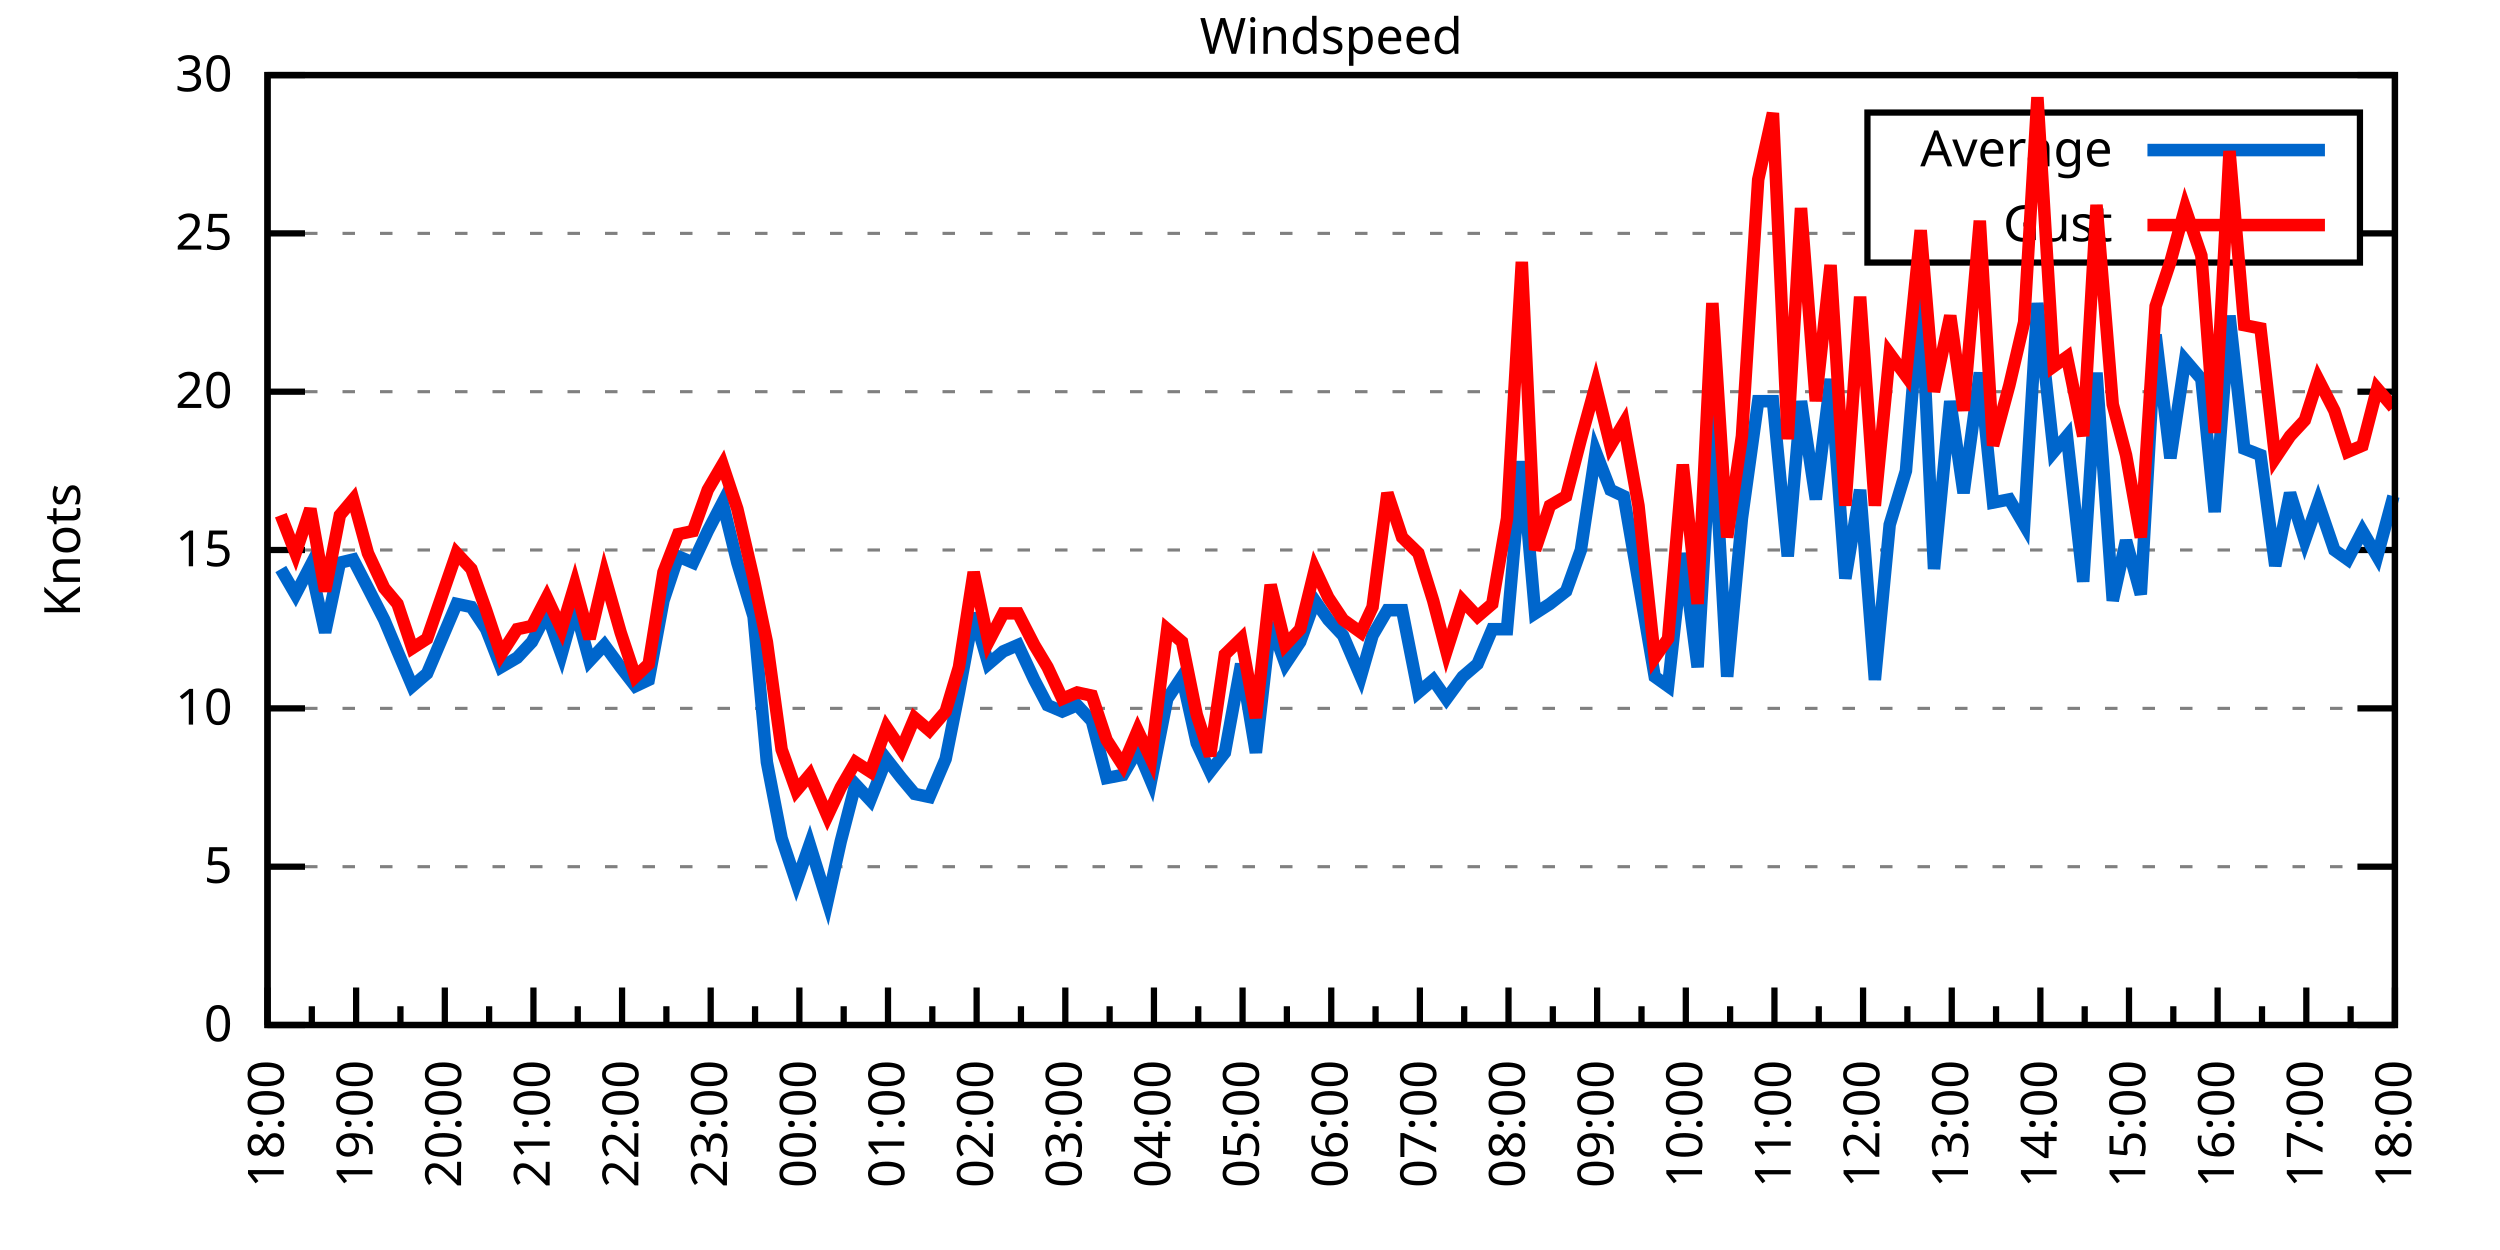
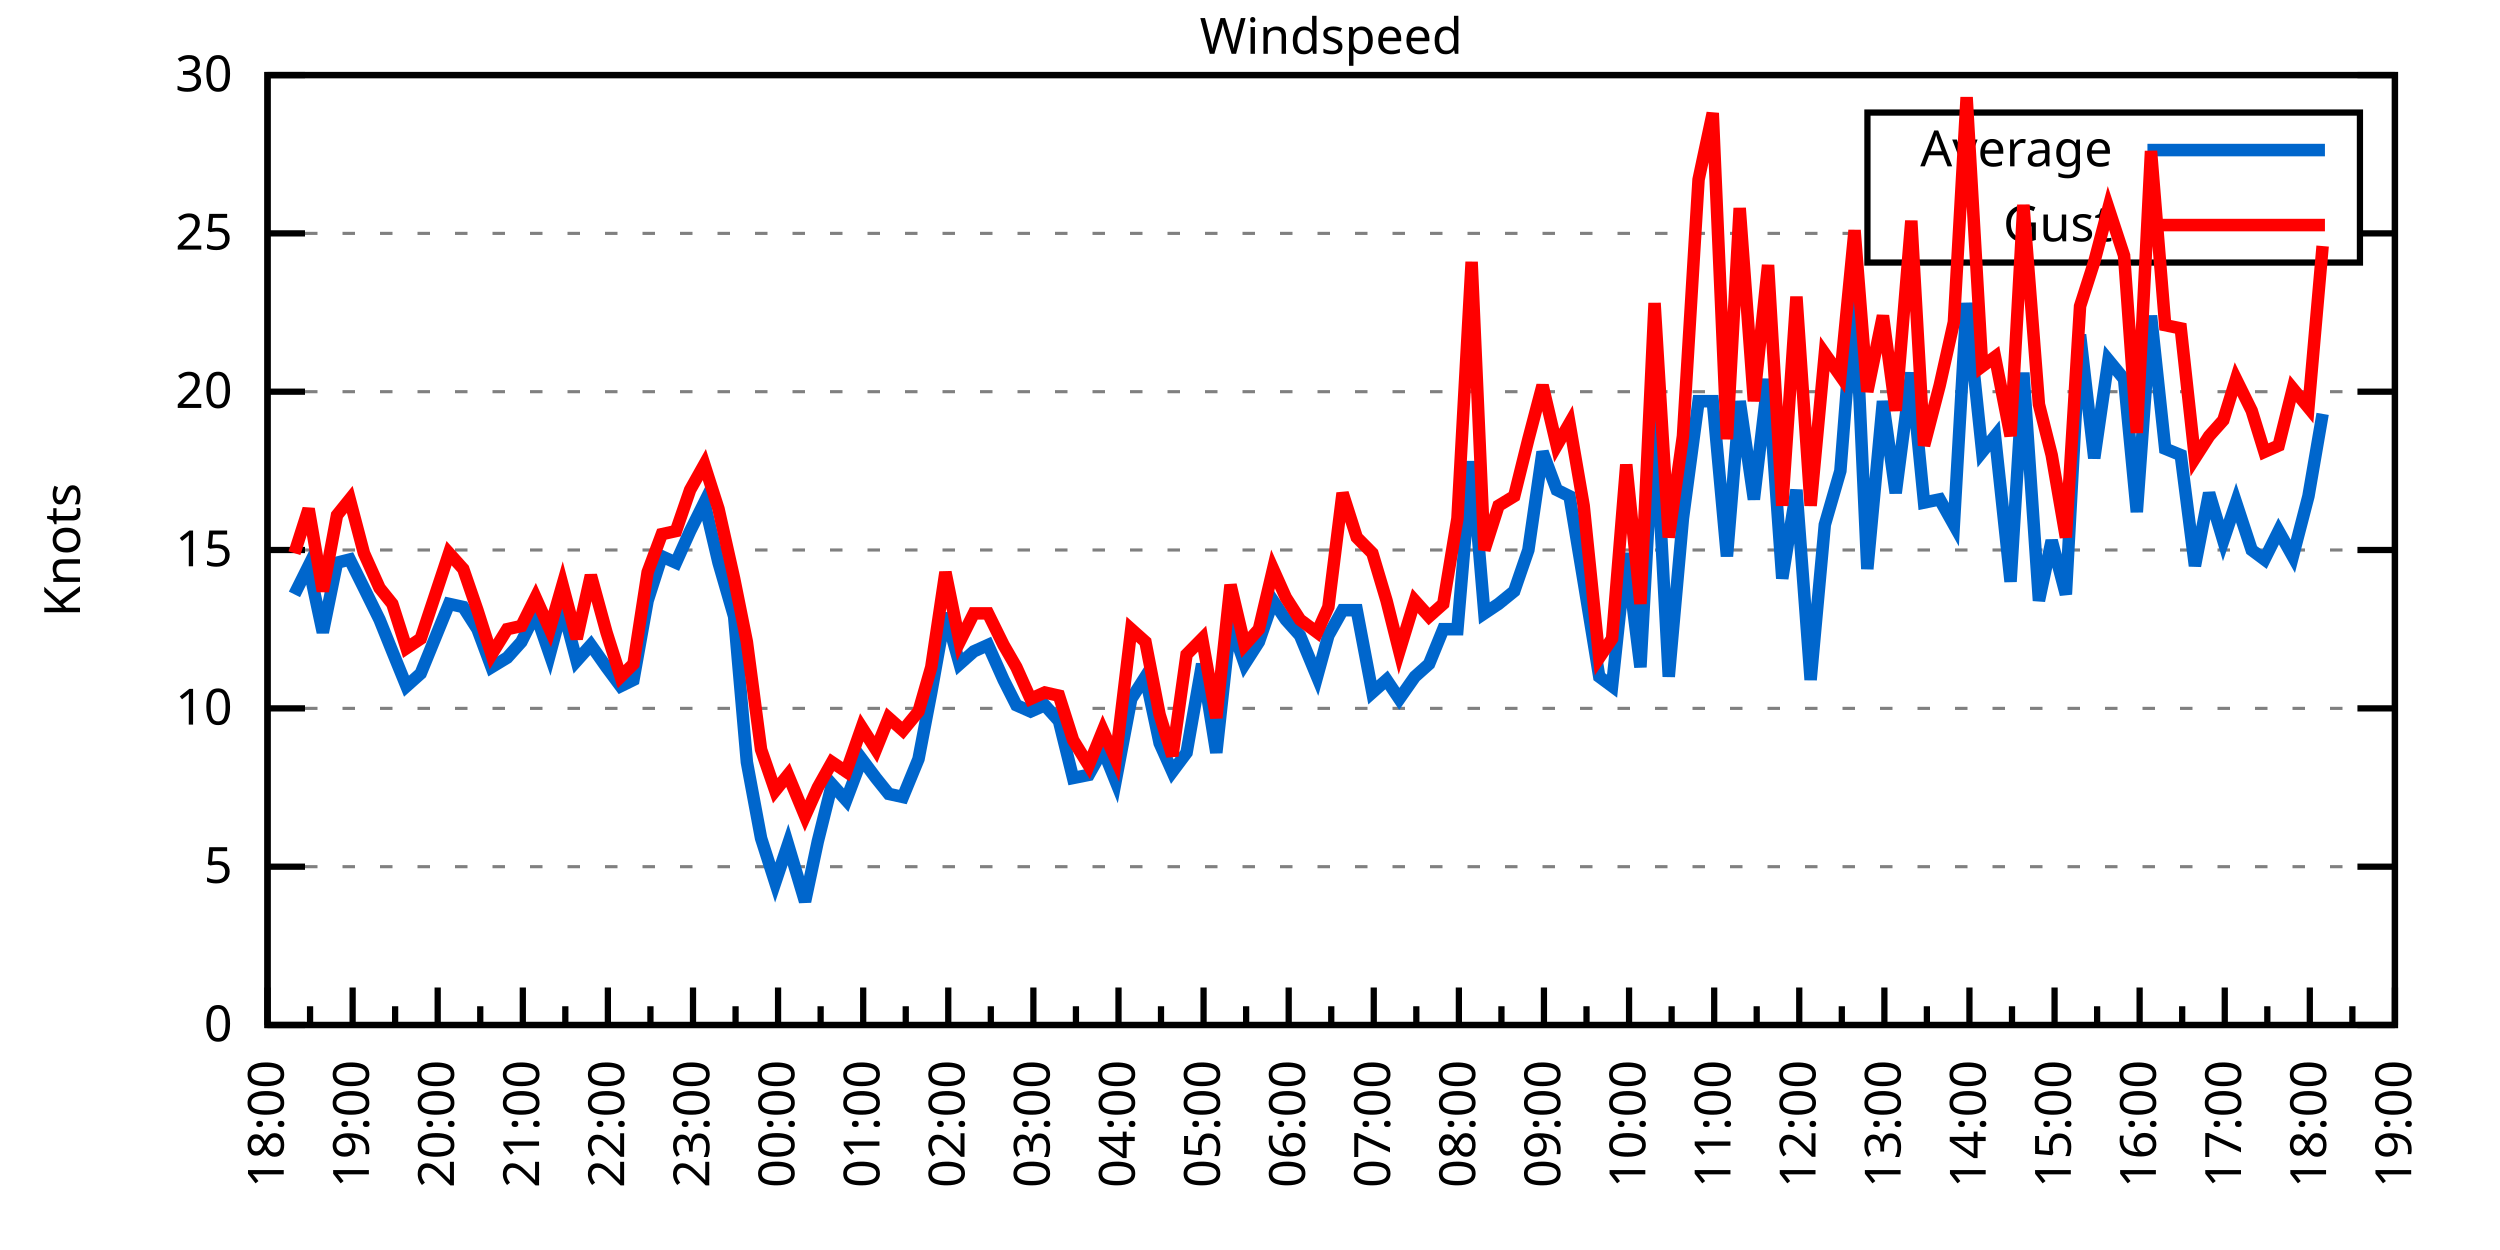
<svg xmlns="http://www.w3.org/2000/svg" xmlns:xlink="http://www.w3.org/1999/xlink" width="400" height="200" viewBox="0 0 400 200">
  <g id="gnuplot_canvas">
    <rect x="0" y="0" width="400" height="200" fill="none" />
    <defs>
      <circle id="gpDot" r="0.5" stroke-width="0.5" stroke="currentColor" />
      <path id="gpPt0" stroke-width="0.333" stroke="currentColor" d="M-1,0 h2 M0,-1 v2" />
      <path id="gpPt1" stroke-width="0.333" stroke="currentColor" d="M-1,-1 L1,1 M1,-1 L-1,1" />
      <path id="gpPt2" stroke-width="0.333" stroke="currentColor" d="M-1,0 L1,0 M0,-1 L0,1 M-1,-1 L1,1 M-1,1 L1,-1" />
      <rect id="gpPt3" stroke-width="0.333" stroke="currentColor" x="-1" y="-1" width="2" height="2" />
      <rect id="gpPt4" stroke-width="0.333" stroke="currentColor" fill="currentColor" x="-1" y="-1" width="2" height="2" />
      <circle id="gpPt5" stroke-width="0.333" stroke="currentColor" cx="0" cy="0" r="1" />
      <use xlink:href="#gpPt5" id="gpPt6" fill="currentColor" stroke="none" />
      <path id="gpPt7" stroke-width="0.333" stroke="currentColor" d="M0,-1.33 L-1.33,0.67 L1.33,0.67 z" />
      <use xlink:href="#gpPt7" id="gpPt8" fill="currentColor" stroke="none" />
      <use xlink:href="#gpPt7" id="gpPt9" stroke="currentColor" transform="rotate(180)" />
      <use xlink:href="#gpPt9" id="gpPt10" fill="currentColor" stroke="none" />
      <use xlink:href="#gpPt3" id="gpPt11" stroke="currentColor" transform="rotate(45)" />
      <use xlink:href="#gpPt11" id="gpPt12" fill="currentColor" stroke="none" />
      <path id="gpPt13" stroke-width="0.333" stroke="currentColor" d="M0,1.330 L1.265,0.411 L0.782,-1.067 L-0.782,-1.076 L-1.265,0.411 z" />
      <use xlink:href="#gpPt13" id="gpPt14" fill="currentColor" stroke="none" />
      <filter id="textbox" filterUnits="objectBoundingBox" x="0" y="0" height="1" width="1">
        <feFlood flood-color="white" flood-opacity="1" result="bgnd" />
        <feComposite in="SourceGraphic" in2="bgnd" operator="atop" />
      </filter>
      <filter id="greybox" filterUnits="objectBoundingBox" x="0" y="0" height="1" width="1">
        <feFlood flood-color="lightgrey" flood-opacity="1" result="grey" />
        <feComposite in="SourceGraphic" in2="grey" operator="atop" />
      </filter>
    </defs>
    <g fill="none" color="white" stroke="currentColor" stroke-width="1.00" stroke-linecap="butt" stroke-linejoin="miter">
</g>
    <g fill="none" color="black" stroke="currentColor" stroke-width="1.00" stroke-linecap="butt" stroke-linejoin="miter">
      <g stroke="none" shape-rendering="crispEdges">
        <polygon fill="rgb(255, 255, 255)" points="42.80,164.00 383.18,164.00 383.18,12.02 42.80,12.02 " />
      </g>
    </g>
    <g fill="none" color="black" stroke="currentColor" stroke-width="1.00" stroke-linecap="butt" stroke-linejoin="miter">
</g>
    <g fill="none" color="black" stroke="black" stroke-width="0.50" stroke-linecap="butt" stroke-linejoin="miter">
</g>
    <g fill="none" color="gray" stroke="currentColor" stroke-width="0.50" stroke-linecap="butt" stroke-linejoin="miter">
      <path stroke="gray" stroke-dasharray="2,4" class="gridline" d="M42.80,164.00 L383.19,164.00  " />
    </g>
    <g fill="none" color="gray" stroke="gray" stroke-width="1.00" stroke-linecap="butt" stroke-linejoin="miter">
</g>
    <g fill="none" color="black" stroke="currentColor" stroke-width="1.00" stroke-linecap="butt" stroke-linejoin="miter">
      <path stroke="black" d="M42.80,164.00 L48.80,164.00 M383.19,164.00 L377.19,164.00  " />
      <g transform="translate(37.20,166.60)" stroke="none" fill="black" font-family="Sans" font-size="8.00" text-anchor="end">
        <text>
          <tspan font-family="Sans"> 0</tspan>
        </text>
      </g>
    </g>
    <g fill="none" color="black" stroke="currentColor" stroke-width="1.00" stroke-linecap="butt" stroke-linejoin="miter">
</g>
    <g fill="none" color="black" stroke="black" stroke-width="0.50" stroke-linecap="butt" stroke-linejoin="miter">
</g>
    <g fill="none" color="gray" stroke="currentColor" stroke-width="0.50" stroke-linecap="butt" stroke-linejoin="miter">
      <path stroke="gray" stroke-dasharray="2,4" class="gridline" d="M42.80,138.67 L383.19,138.67  " />
    </g>
    <g fill="none" color="gray" stroke="gray" stroke-width="1.00" stroke-linecap="butt" stroke-linejoin="miter">
</g>
    <g fill="none" color="black" stroke="currentColor" stroke-width="1.00" stroke-linecap="butt" stroke-linejoin="miter">
      <path stroke="black" d="M42.80,138.67 L48.80,138.67 M383.19,138.67 L377.19,138.67  " />
      <g transform="translate(37.20,141.27)" stroke="none" fill="black" font-family="Sans" font-size="8.00" text-anchor="end">
        <text>
          <tspan font-family="Sans"> 5</tspan>
        </text>
      </g>
    </g>
    <g fill="none" color="black" stroke="currentColor" stroke-width="1.00" stroke-linecap="butt" stroke-linejoin="miter">
</g>
    <g fill="none" color="black" stroke="black" stroke-width="0.50" stroke-linecap="butt" stroke-linejoin="miter">
</g>
    <g fill="none" color="gray" stroke="currentColor" stroke-width="0.50" stroke-linecap="butt" stroke-linejoin="miter">
      <path stroke="gray" stroke-dasharray="2,4" class="gridline" d="M42.80,113.34 L383.19,113.34  " />
    </g>
    <g fill="none" color="gray" stroke="gray" stroke-width="1.00" stroke-linecap="butt" stroke-linejoin="miter">
</g>
    <g fill="none" color="black" stroke="currentColor" stroke-width="1.00" stroke-linecap="butt" stroke-linejoin="miter">
      <path stroke="black" d="M42.80,113.34 L48.80,113.34 M383.19,113.34 L377.19,113.34  " />
      <g transform="translate(37.20,115.94)" stroke="none" fill="black" font-family="Sans" font-size="8.00" text-anchor="end">
        <text>
          <tspan font-family="Sans"> 10</tspan>
        </text>
      </g>
    </g>
    <g fill="none" color="black" stroke="currentColor" stroke-width="1.00" stroke-linecap="butt" stroke-linejoin="miter">
</g>
    <g fill="none" color="black" stroke="black" stroke-width="0.50" stroke-linecap="butt" stroke-linejoin="miter">
</g>
    <g fill="none" color="gray" stroke="currentColor" stroke-width="0.50" stroke-linecap="butt" stroke-linejoin="miter">
      <path stroke="gray" stroke-dasharray="2,4" class="gridline" d="M42.80,88.00 L383.19,88.00  " />
    </g>
    <g fill="none" color="gray" stroke="gray" stroke-width="1.00" stroke-linecap="butt" stroke-linejoin="miter">
</g>
    <g fill="none" color="black" stroke="currentColor" stroke-width="1.00" stroke-linecap="butt" stroke-linejoin="miter">
      <path stroke="black" d="M42.80,88.00 L48.80,88.00 M383.19,88.00 L377.19,88.00  " />
      <g transform="translate(37.20,90.60)" stroke="none" fill="black" font-family="Sans" font-size="8.00" text-anchor="end">
        <text>
          <tspan font-family="Sans"> 15</tspan>
        </text>
      </g>
    </g>
    <g fill="none" color="black" stroke="currentColor" stroke-width="1.00" stroke-linecap="butt" stroke-linejoin="miter">
</g>
    <g fill="none" color="black" stroke="black" stroke-width="0.50" stroke-linecap="butt" stroke-linejoin="miter">
</g>
    <g fill="none" color="gray" stroke="currentColor" stroke-width="0.50" stroke-linecap="butt" stroke-linejoin="miter">
      <path stroke="gray" stroke-dasharray="2,4" class="gridline" d="M42.80,62.67 L383.19,62.67  " />
    </g>
    <g fill="none" color="gray" stroke="gray" stroke-width="1.00" stroke-linecap="butt" stroke-linejoin="miter">
</g>
    <g fill="none" color="black" stroke="currentColor" stroke-width="1.00" stroke-linecap="butt" stroke-linejoin="miter">
      <path stroke="black" d="M42.80,62.67 L48.80,62.67 M383.19,62.67 L377.19,62.67  " />
      <g transform="translate(37.20,65.27)" stroke="none" fill="black" font-family="Sans" font-size="8.00" text-anchor="end">
        <text>
          <tspan font-family="Sans"> 20</tspan>
        </text>
      </g>
    </g>
    <g fill="none" color="black" stroke="currentColor" stroke-width="1.00" stroke-linecap="butt" stroke-linejoin="miter">
</g>
    <g fill="none" color="black" stroke="black" stroke-width="0.50" stroke-linecap="butt" stroke-linejoin="miter">
</g>
    <g fill="none" color="gray" stroke="currentColor" stroke-width="0.50" stroke-linecap="butt" stroke-linejoin="miter">
      <path stroke="gray" stroke-dasharray="2,4" class="gridline" d="M42.80,37.34 L298.79,37.34 M377.59,37.34 L383.19,37.34  " />
    </g>
    <g fill="none" color="gray" stroke="gray" stroke-width="1.00" stroke-linecap="butt" stroke-linejoin="miter">
</g>
    <g fill="none" color="black" stroke="currentColor" stroke-width="1.00" stroke-linecap="butt" stroke-linejoin="miter">
      <path stroke="black" d="M42.80,37.34 L48.80,37.34 M383.19,37.34 L377.19,37.34  " />
      <g transform="translate(37.20,39.94)" stroke="none" fill="black" font-family="Sans" font-size="8.00" text-anchor="end">
        <text>
          <tspan font-family="Sans"> 25</tspan>
        </text>
      </g>
    </g>
    <g fill="none" color="black" stroke="currentColor" stroke-width="1.00" stroke-linecap="butt" stroke-linejoin="miter">
</g>
    <g fill="none" color="black" stroke="black" stroke-width="0.50" stroke-linecap="butt" stroke-linejoin="miter">
</g>
    <g fill="none" color="gray" stroke="currentColor" stroke-width="0.50" stroke-linecap="butt" stroke-linejoin="miter">
      <path stroke="gray" stroke-dasharray="2,4" class="gridline" d="M42.80,12.01 L383.19,12.01  " />
    </g>
    <g fill="none" color="gray" stroke="gray" stroke-width="1.00" stroke-linecap="butt" stroke-linejoin="miter">
</g>
    <g fill="none" color="black" stroke="currentColor" stroke-width="1.00" stroke-linecap="butt" stroke-linejoin="miter">
      <path stroke="black" d="M42.80,12.01 L48.80,12.01 M383.19,12.01 L377.19,12.01  " />
      <g transform="translate(37.20,14.61)" stroke="none" fill="black" font-family="Sans" font-size="8.00" text-anchor="end">
        <text>
          <tspan font-family="Sans"> 30</tspan>
        </text>
      </g>
    </g>
    <g fill="none" color="black" stroke="currentColor" stroke-width="1.00" stroke-linecap="butt" stroke-linejoin="miter">
      <path stroke="black" d="M42.80,164.00 L42.80,158.00  " />
      <g transform="translate(45.40,169.60) rotate(270)" stroke="none" fill="black" font-family="Sans" font-size="8.00" text-anchor="end">
        <text>
          <tspan font-family="Sans">18:00</tspan>
        </text>
      </g>
    </g>
    <g fill="none" color="black" stroke="currentColor" stroke-width="1.00" stroke-linecap="butt" stroke-linejoin="miter">
-       <path stroke="black" d="M49.89,164.00 L49.89,161.00 M56.98,164.00 L56.98,158.00  " />
-       <g transform="translate(59.58,169.60) rotate(270)" stroke="none" fill="black" font-family="Sans" font-size="8.00" text-anchor="end">
+       <path stroke="black" d="M49.61,164.00 L49.61,161.00 M56.42,164.00 L56.42,158.00  " />
+       <g transform="translate(59.02,169.60) rotate(270)" stroke="none" fill="black" font-family="Sans" font-size="8.00" text-anchor="end">
        <text>
          <tspan font-family="Sans">19:00</tspan>
        </text>
      </g>
    </g>
    <g fill="none" color="black" stroke="currentColor" stroke-width="1.00" stroke-linecap="butt" stroke-linejoin="miter">
-       <path stroke="black" d="M64.07,164.00 L64.07,161.00 M71.17,164.00 L71.17,158.00  " />
-       <g transform="translate(73.77,169.60) rotate(270)" stroke="none" fill="black" font-family="Sans" font-size="8.00" text-anchor="end">
+       <path stroke="black" d="M63.22,164.00 L63.22,161.00 M70.03,164.00 L70.03,158.00  " />
+       <g transform="translate(72.63,169.60) rotate(270)" stroke="none" fill="black" font-family="Sans" font-size="8.00" text-anchor="end">
        <text>
          <tspan font-family="Sans">20:00</tspan>
        </text>
      </g>
    </g>
    <g fill="none" color="black" stroke="currentColor" stroke-width="1.00" stroke-linecap="butt" stroke-linejoin="miter">
-       <path stroke="black" d="M78.26,164.00 L78.26,161.00 M85.35,164.00 L85.35,158.00  " />
-       <g transform="translate(87.95,169.60) rotate(270)" stroke="none" fill="black" font-family="Sans" font-size="8.00" text-anchor="end">
+       <path stroke="black" d="M76.84,164.00 L76.84,161.00 M83.65,164.00 L83.65,158.00  " />
+       <g transform="translate(86.25,169.60) rotate(270)" stroke="none" fill="black" font-family="Sans" font-size="8.00" text-anchor="end">
        <text>
          <tspan font-family="Sans">21:00</tspan>
        </text>
      </g>
    </g>
    <g fill="none" color="black" stroke="currentColor" stroke-width="1.00" stroke-linecap="butt" stroke-linejoin="miter">
-       <path stroke="black" d="M92.44,164.00 L92.44,161.00 M99.53,164.00 L99.53,158.00  " />
-       <g transform="translate(102.13,169.60) rotate(270)" stroke="none" fill="black" font-family="Sans" font-size="8.00" text-anchor="end">
+       <path stroke="black" d="M90.45,164.00 L90.45,161.00 M97.26,164.00 L97.26,158.00  " />
+       <g transform="translate(99.86,169.60) rotate(270)" stroke="none" fill="black" font-family="Sans" font-size="8.00" text-anchor="end">
        <text>
          <tspan font-family="Sans">22:00</tspan>
        </text>
      </g>
    </g>
    <g fill="none" color="black" stroke="currentColor" stroke-width="1.00" stroke-linecap="butt" stroke-linejoin="miter">
-       <path stroke="black" d="M106.62,164.00 L106.62,161.00 M113.71,164.00 L113.71,158.00  " />
-       <g transform="translate(116.31,169.60) rotate(270)" stroke="none" fill="black" font-family="Sans" font-size="8.00" text-anchor="end">
+       <path stroke="black" d="M104.07,164.00 L104.07,161.00 M110.88,164.00 L110.88,158.00  " />
+       <g transform="translate(113.48,169.60) rotate(270)" stroke="none" fill="black" font-family="Sans" font-size="8.00" text-anchor="end">
        <text>
          <tspan font-family="Sans">23:00</tspan>
        </text>
      </g>
    </g>
    <g fill="none" color="black" stroke="currentColor" stroke-width="1.00" stroke-linecap="butt" stroke-linejoin="miter">
-       <path stroke="black" d="M120.81,164.00 L120.81,161.00 M127.90,164.00 L127.90,158.00  " />
-       <g transform="translate(130.50,169.60) rotate(270)" stroke="none" fill="black" font-family="Sans" font-size="8.00" text-anchor="end">
+       <path stroke="black" d="M117.69,164.00 L117.69,161.00 M124.49,164.00 L124.49,158.00  " />
+       <g transform="translate(127.09,169.60) rotate(270)" stroke="none" fill="black" font-family="Sans" font-size="8.00" text-anchor="end">
        <text>
          <tspan font-family="Sans">00:00</tspan>
        </text>
      </g>
    </g>
    <g fill="none" color="black" stroke="currentColor" stroke-width="1.00" stroke-linecap="butt" stroke-linejoin="miter">
-       <path stroke="black" d="M134.99,164.00 L134.99,161.00 M142.08,164.00 L142.08,158.00  " />
-       <g transform="translate(144.68,169.60) rotate(270)" stroke="none" fill="black" font-family="Sans" font-size="8.00" text-anchor="end">
+       <path stroke="black" d="M131.30,164.00 L131.30,161.00 M138.11,164.00 L138.11,158.00  " />
+       <g transform="translate(140.71,169.60) rotate(270)" stroke="none" fill="black" font-family="Sans" font-size="8.00" text-anchor="end">
        <text>
          <tspan font-family="Sans">01:00</tspan>
        </text>
      </g>
    </g>
    <g fill="none" color="black" stroke="currentColor" stroke-width="1.00" stroke-linecap="butt" stroke-linejoin="miter">
-       <path stroke="black" d="M149.17,164.00 L149.17,161.00 M156.26,164.00 L156.26,158.00  " />
-       <g transform="translate(158.86,169.60) rotate(270)" stroke="none" fill="black" font-family="Sans" font-size="8.00" text-anchor="end">
+       <path stroke="black" d="M144.92,164.00 L144.92,161.00 M151.72,164.00 L151.72,158.00  " />
+       <g transform="translate(154.32,169.60) rotate(270)" stroke="none" fill="black" font-family="Sans" font-size="8.00" text-anchor="end">
        <text>
          <tspan font-family="Sans">02:00</tspan>
        </text>
      </g>
    </g>
    <g fill="none" color="black" stroke="currentColor" stroke-width="1.00" stroke-linecap="butt" stroke-linejoin="miter">
-       <path stroke="black" d="M163.35,164.00 L163.35,161.00 M170.45,164.00 L170.45,158.00  " />
-       <g transform="translate(173.05,169.60) rotate(270)" stroke="none" fill="black" font-family="Sans" font-size="8.00" text-anchor="end">
+       <path stroke="black" d="M158.53,164.00 L158.53,161.00 M165.34,164.00 L165.34,158.00  " />
+       <g transform="translate(167.94,169.60) rotate(270)" stroke="none" fill="black" font-family="Sans" font-size="8.00" text-anchor="end">
        <text>
          <tspan font-family="Sans">03:00</tspan>
        </text>
      </g>
    </g>
    <g fill="none" color="black" stroke="currentColor" stroke-width="1.00" stroke-linecap="butt" stroke-linejoin="miter">
-       <path stroke="black" d="M177.54,164.00 L177.54,161.00 M184.63,164.00 L184.63,158.00  " />
-       <g transform="translate(187.23,169.60) rotate(270)" stroke="none" fill="black" font-family="Sans" font-size="8.00" text-anchor="end">
+       <path stroke="black" d="M172.15,164.00 L172.15,161.00 M178.96,164.00 L178.96,158.00  " />
+       <g transform="translate(181.56,169.60) rotate(270)" stroke="none" fill="black" font-family="Sans" font-size="8.00" text-anchor="end">
        <text>
          <tspan font-family="Sans">04:00</tspan>
        </text>
      </g>
    </g>
    <g fill="none" color="black" stroke="currentColor" stroke-width="1.00" stroke-linecap="butt" stroke-linejoin="miter">
-       <path stroke="black" d="M191.72,164.00 L191.72,161.00 M198.81,164.00 L198.81,158.00  " />
-       <g transform="translate(201.41,169.60) rotate(270)" stroke="none" fill="black" font-family="Sans" font-size="8.00" text-anchor="end">
+       <path stroke="black" d="M185.76,164.00 L185.76,161.00 M192.57,164.00 L192.57,158.00  " />
+       <g transform="translate(195.17,169.60) rotate(270)" stroke="none" fill="black" font-family="Sans" font-size="8.00" text-anchor="end">
        <text>
          <tspan font-family="Sans">05:00</tspan>
        </text>
      </g>
    </g>
    <g fill="none" color="black" stroke="currentColor" stroke-width="1.00" stroke-linecap="butt" stroke-linejoin="miter">
-       <path stroke="black" d="M205.90,164.00 L205.90,161.00 M213.00,164.00 L213.00,158.00  " />
-       <g transform="translate(215.60,169.60) rotate(270)" stroke="none" fill="black" font-family="Sans" font-size="8.00" text-anchor="end">
+       <path stroke="black" d="M199.38,164.00 L199.38,161.00 M206.19,164.00 L206.19,158.00  " />
+       <g transform="translate(208.79,169.60) rotate(270)" stroke="none" fill="black" font-family="Sans" font-size="8.00" text-anchor="end">
        <text>
          <tspan font-family="Sans">06:00</tspan>
        </text>
      </g>
    </g>
    <g fill="none" color="black" stroke="currentColor" stroke-width="1.00" stroke-linecap="butt" stroke-linejoin="miter">
-       <path stroke="black" d="M220.09,164.00 L220.09,161.00 M227.18,164.00 L227.18,158.00  " />
-       <g transform="translate(229.78,169.60) rotate(270)" stroke="none" fill="black" font-family="Sans" font-size="8.00" text-anchor="end">
+       <path stroke="black" d="M213.00,164.00 L213.00,161.00 M219.80,164.00 L219.80,158.00  " />
+       <g transform="translate(222.40,169.60) rotate(270)" stroke="none" fill="black" font-family="Sans" font-size="8.00" text-anchor="end">
        <text>
          <tspan font-family="Sans">07:00</tspan>
        </text>
      </g>
    </g>
    <g fill="none" color="black" stroke="currentColor" stroke-width="1.00" stroke-linecap="butt" stroke-linejoin="miter">
-       <path stroke="black" d="M234.27,164.00 L234.27,161.00 M241.36,164.00 L241.36,158.00  " />
-       <g transform="translate(243.96,169.60) rotate(270)" stroke="none" fill="black" font-family="Sans" font-size="8.00" text-anchor="end">
+       <path stroke="black" d="M226.61,164.00 L226.61,161.00 M233.42,164.00 L233.42,158.00  " />
+       <g transform="translate(236.02,169.60) rotate(270)" stroke="none" fill="black" font-family="Sans" font-size="8.00" text-anchor="end">
        <text>
          <tspan font-family="Sans">08:00</tspan>
        </text>
      </g>
    </g>
    <g fill="none" color="black" stroke="currentColor" stroke-width="1.00" stroke-linecap="butt" stroke-linejoin="miter">
-       <path stroke="black" d="M248.45,164.00 L248.45,161.00 M255.54,164.00 L255.54,158.00  " />
-       <g transform="translate(258.14,169.60) rotate(270)" stroke="none" fill="black" font-family="Sans" font-size="8.00" text-anchor="end">
+       <path stroke="black" d="M240.23,164.00 L240.23,161.00 M247.03,164.00 L247.03,158.00  " />
+       <g transform="translate(249.63,169.60) rotate(270)" stroke="none" fill="black" font-family="Sans" font-size="8.00" text-anchor="end">
        <text>
          <tspan font-family="Sans">09:00</tspan>
        </text>
      </g>
    </g>
    <g fill="none" color="black" stroke="currentColor" stroke-width="1.00" stroke-linecap="butt" stroke-linejoin="miter">
-       <path stroke="black" d="M262.64,164.00 L262.64,161.00 M269.73,164.00 L269.73,158.00  " />
-       <g transform="translate(272.33,169.60) rotate(270)" stroke="none" fill="black" font-family="Sans" font-size="8.00" text-anchor="end">
+       <path stroke="black" d="M253.84,164.00 L253.84,161.00 M260.65,164.00 L260.65,158.00  " />
+       <g transform="translate(263.25,169.60) rotate(270)" stroke="none" fill="black" font-family="Sans" font-size="8.00" text-anchor="end">
        <text>
          <tspan font-family="Sans">10:00</tspan>
        </text>
      </g>
    </g>
    <g fill="none" color="black" stroke="currentColor" stroke-width="1.00" stroke-linecap="butt" stroke-linejoin="miter">
-       <path stroke="black" d="M276.82,164.00 L276.82,161.00 M283.91,164.00 L283.91,158.00  " />
-       <g transform="translate(286.51,169.60) rotate(270)" stroke="none" fill="black" font-family="Sans" font-size="8.00" text-anchor="end">
+       <path stroke="black" d="M267.46,164.00 L267.46,161.00 M274.27,164.00 L274.27,158.00  " />
+       <g transform="translate(276.87,169.60) rotate(270)" stroke="none" fill="black" font-family="Sans" font-size="8.00" text-anchor="end">
        <text>
          <tspan font-family="Sans">11:00</tspan>
        </text>
      </g>
    </g>
    <g fill="none" color="black" stroke="currentColor" stroke-width="1.00" stroke-linecap="butt" stroke-linejoin="miter">
-       <path stroke="black" d="M291.00,164.00 L291.00,161.00 M298.09,164.00 L298.09,158.00  " />
-       <g transform="translate(300.69,169.60) rotate(270)" stroke="none" fill="black" font-family="Sans" font-size="8.00" text-anchor="end">
+       <path stroke="black" d="M281.07,164.00 L281.07,161.00 M287.88,164.00 L287.88,158.00  " />
+       <g transform="translate(290.48,169.60) rotate(270)" stroke="none" fill="black" font-family="Sans" font-size="8.00" text-anchor="end">
        <text>
          <tspan font-family="Sans">12:00</tspan>
        </text>
      </g>
    </g>
    <g fill="none" color="black" stroke="currentColor" stroke-width="1.00" stroke-linecap="butt" stroke-linejoin="miter">
-       <path stroke="black" d="M305.18,164.00 L305.18,161.00 M312.28,164.00 L312.28,158.00  " />
-       <g transform="translate(314.88,169.60) rotate(270)" stroke="none" fill="black" font-family="Sans" font-size="8.00" text-anchor="end">
+       <path stroke="black" d="M294.69,164.00 L294.69,161.00 M301.50,164.00 L301.50,158.00  " />
+       <g transform="translate(304.10,169.60) rotate(270)" stroke="none" fill="black" font-family="Sans" font-size="8.00" text-anchor="end">
        <text>
          <tspan font-family="Sans">13:00</tspan>
        </text>
      </g>
    </g>
    <g fill="none" color="black" stroke="currentColor" stroke-width="1.00" stroke-linecap="butt" stroke-linejoin="miter">
-       <path stroke="black" d="M319.37,164.00 L319.37,161.00 M326.46,164.00 L326.46,158.00  " />
-       <g transform="translate(329.06,169.60) rotate(270)" stroke="none" fill="black" font-family="Sans" font-size="8.00" text-anchor="end">
+       <path stroke="black" d="M308.30,164.00 L308.30,161.00 M315.11,164.00 L315.11,158.00  " />
+       <g transform="translate(317.71,169.60) rotate(270)" stroke="none" fill="black" font-family="Sans" font-size="8.00" text-anchor="end">
        <text>
          <tspan font-family="Sans">14:00</tspan>
        </text>
      </g>
    </g>
    <g fill="none" color="black" stroke="currentColor" stroke-width="1.00" stroke-linecap="butt" stroke-linejoin="miter">
-       <path stroke="black" d="M333.55,164.00 L333.55,161.00 M340.64,164.00 L340.64,158.00  " />
-       <g transform="translate(343.24,169.60) rotate(270)" stroke="none" fill="black" font-family="Sans" font-size="8.00" text-anchor="end">
+       <path stroke="black" d="M321.92,164.00 L321.92,161.00 M328.73,164.00 L328.73,158.00  " />
+       <g transform="translate(331.33,169.60) rotate(270)" stroke="none" fill="black" font-family="Sans" font-size="8.00" text-anchor="end">
        <text>
          <tspan font-family="Sans">15:00</tspan>
        </text>
      </g>
    </g>
    <g fill="none" color="black" stroke="currentColor" stroke-width="1.00" stroke-linecap="butt" stroke-linejoin="miter">
-       <path stroke="black" d="M347.73,164.00 L347.73,161.00 M354.82,164.00 L354.82,158.00  " />
-       <g transform="translate(357.42,169.60) rotate(270)" stroke="none" fill="black" font-family="Sans" font-size="8.00" text-anchor="end">
+       <path stroke="black" d="M335.54,164.00 L335.54,161.00 M342.34,164.00 L342.34,158.00  " />
+       <g transform="translate(344.94,169.60) rotate(270)" stroke="none" fill="black" font-family="Sans" font-size="8.00" text-anchor="end">
        <text>
          <tspan font-family="Sans">16:00</tspan>
        </text>
      </g>
    </g>
    <g fill="none" color="black" stroke="currentColor" stroke-width="1.00" stroke-linecap="butt" stroke-linejoin="miter">
-       <path stroke="black" d="M361.92,164.00 L361.92,161.00 M369.01,164.00 L369.01,158.00  " />
-       <g transform="translate(371.61,169.60) rotate(270)" stroke="none" fill="black" font-family="Sans" font-size="8.00" text-anchor="end">
+       <path stroke="black" d="M349.15,164.00 L349.15,161.00 M355.96,164.00 L355.96,158.00  " />
+       <g transform="translate(358.56,169.60) rotate(270)" stroke="none" fill="black" font-family="Sans" font-size="8.00" text-anchor="end">
        <text>
          <tspan font-family="Sans">17:00</tspan>
        </text>
      </g>
    </g>
    <g fill="none" color="black" stroke="currentColor" stroke-width="1.00" stroke-linecap="butt" stroke-linejoin="miter">
-       <path stroke="black" d="M376.10,164.00 L376.10,161.00 M383.19,164.00 L383.19,158.00  " />
+       <path stroke="black" d="M362.77,164.00 L362.77,161.00 M369.57,164.00 L369.57,158.00  " />
+       <g transform="translate(372.17,169.60) rotate(270)" stroke="none" fill="black" font-family="Sans" font-size="8.00" text-anchor="end">
+         <text>
+           <tspan font-family="Sans">18:00</tspan>
+         </text>
+       </g>
+     </g>
+     <g fill="none" color="black" stroke="currentColor" stroke-width="1.00" stroke-linecap="butt" stroke-linejoin="miter">
+       <path stroke="black" d="M376.38,164.00 L376.38,161.00 M383.19,164.00 L383.19,158.00  " />
      <g transform="translate(385.79,169.60) rotate(270)" stroke="none" fill="black" font-family="Sans" font-size="8.00" text-anchor="end">
        <text>
-           <tspan font-family="Sans">18:00</tspan>
+           <tspan font-family="Sans">19:00</tspan>
        </text>
      </g>
    </g>
    <g fill="none" color="black" stroke="currentColor" stroke-width="1.00" stroke-linecap="butt" stroke-linejoin="miter">
</g>
    <g fill="none" color="black" stroke="currentColor" stroke-width="1.00" stroke-linecap="butt" stroke-linejoin="miter">
      <path stroke="black" d="M42.80,12.01 L42.80,164.00 L383.19,164.00 L383.19,12.01 L42.80,12.01 Z  " />
    </g>
    <g fill="none" color="black" stroke="currentColor" stroke-width="1.00" stroke-linecap="butt" stroke-linejoin="miter">
      <g transform="translate(12.80,88.01) rotate(270)" stroke="none" fill="black" font-family="Sans" font-size="8.00" text-anchor="middle">
        <text>
          <tspan font-family="Sans">Knots</tspan>
        </text>
      </g>
    </g>
    <g fill="none" color="black" stroke="currentColor" stroke-width="1.00" stroke-linecap="butt" stroke-linejoin="miter">
</g>
    <g fill="none" color="black" stroke="currentColor" stroke-width="1.00" stroke-linecap="butt" stroke-linejoin="miter">
      <path stroke="black" d="M298.79,42.01 L298.79,18.01 L377.59,18.01 L377.59,42.01 L298.79,42.01 Z  " />
    </g>
    <g id="Windspeed_plot_1">
      <g fill="none" color="white" stroke="black" stroke-width="2.00" stroke-linecap="butt" stroke-linejoin="miter">
</g>
      <g fill="none" color="black" stroke="currentColor" stroke-width="2.00" stroke-linecap="butt" stroke-linejoin="miter">
        <g transform="translate(337.99,26.61)" stroke="none" fill="black" font-family="Sans" font-size="8.00" text-anchor="end">
          <text>
            <tspan font-family="Sans">Average</tspan>
          </text>
        </g>
      </g>
      <g fill="none" color="black" stroke="currentColor" stroke-width="2.00" stroke-linecap="butt" stroke-linejoin="miter">
-         <path stroke="rgb(  0, 102, 204)" d="M343.59,24.01 L371.99,24.01 M44.93,91.04 L47.29,95.10 L49.66,90.54 L52.02,101.18 L54.38,90.03 L56.51,89.52   L58.87,94.08 L61.47,99.15 L63.60,104.22 L65.97,109.79 L68.33,107.76 L73.06,96.62 L75.42,97.12 L77.78,100.67   L80.15,106.75 L82.75,105.23 L85.11,102.70 L87.48,98.14 L89.84,104.72 L91.97,97.12 L94.33,105.74 L96.70,103.20   L99.30,106.75 L101.66,109.79 L103.79,108.78 L106.15,96.11 L108.51,89.02 L110.88,90.03 L113.24,84.97 L115.61,80.41   L117.97,90.03 L120.57,98.64 L122.70,121.95 L125.06,134.11 L127.42,141.20 L129.55,135.12 L132.39,144.24 L134.52,134.62   L136.88,125.50 L139.24,128.03 L141.84,121.44 L144.21,124.48 L146.34,127.02 L148.70,127.52 L151.30,121.44 L153.43,110.80   L155.79,98.14 L158.15,106.24 L160.52,104.22 L162.88,103.20 L165.48,108.78 L167.61,112.83 L169.97,113.84 L172.34,112.83   L174.70,115.36 L177.06,124.48 L179.67,123.98 L182.03,119.92 L184.16,124.99 L186.76,111.82 L189.12,108.27 L191.48,118.91   L193.61,123.47 L195.98,120.43 L198.58,106.24 L200.94,120.43 L203.30,99.66 L205.67,106.24 L208.03,102.70 L210.39,96.11   L212.52,99.15 L214.89,101.68 L217.72,108.27 L219.61,101.68 L221.98,97.63 L224.34,97.63 L226.94,110.80 L229.31,108.78   L231.43,111.82 L234.03,108.27 L236.40,106.24 L238.76,100.67 L241.12,100.67 L243.49,73.82 L245.62,98.14 L247.98,96.62   L250.58,94.59 L252.94,88.00 L255.31,72.30 L257.67,78.38 L259.80,79.39 L262.16,93.07 L264.76,108.27 L266.89,109.79   L269.25,88.51 L271.62,106.75 L273.98,65.71 L276.35,108.27 L278.71,82.94 L281.31,64.19 L283.67,64.19 L286.04,89.02   L288.16,64.19 L290.53,79.90 L292.89,60.65 L295.26,92.56 L297.62,78.38 L299.98,108.78 L302.35,83.95 L304.95,75.34   L307.31,46.46 L309.44,91.04 L312.04,64.19 L314.17,78.89 L316.77,59.63 L318.89,80.41 L321.49,79.90 L323.86,83.95   L325.99,48.49 L328.59,72.30 L330.71,69.77 L333.31,93.07 L335.44,59.63 L338.04,96.11 L340.17,86.49 L342.53,95.10   L344.90,53.55 L347.26,73.31 L349.62,57.61 L352.22,60.65 L354.35,81.93 L356.72,50.51 L359.08,71.79 L361.68,72.81   L364.04,90.54 L366.41,78.89 L368.77,86.49 L370.90,80.41 L373.50,88.00 L375.63,89.52 L377.99,84.97 L380.35,89.02   L382.95,79.39  " />
+         <path stroke="rgb(  0, 102, 204)" d="M343.59,24.01 L371.99,24.01 M47.11,95.10 L49.38,90.54 L51.65,101.18 L53.92,90.03 L55.96,89.52 L58.23,94.08   L60.73,99.15 L62.77,104.22 L65.04,109.79 L67.31,107.76 L71.85,96.62 L74.12,97.12 L76.39,100.67 L78.65,106.75   L81.15,105.23 L83.42,102.70 L85.69,98.14 L87.96,104.72 L90.00,97.12 L92.27,105.74 L94.54,103.20 L97.04,106.75   L99.30,109.79 L101.35,108.78 L103.62,96.11 L105.89,89.02 L108.15,90.03 L110.42,84.97 L112.69,80.41 L114.96,90.03   L117.46,98.64 L119.50,121.95 L121.77,134.11 L124.04,141.20 L126.08,135.12 L128.81,144.24 L130.85,134.62 L133.12,125.50   L135.39,128.03 L137.88,121.44 L140.15,124.48 L142.19,127.02 L144.46,127.52 L146.96,121.44 L149.00,110.80 L151.27,98.14   L153.54,106.24 L155.81,104.22 L158.08,103.20 L160.57,108.78 L162.62,112.83 L164.89,113.84 L167.16,112.83 L169.43,115.36   L171.69,124.48 L174.19,123.98 L176.46,119.92 L178.50,124.99 L181.00,111.82 L183.27,108.27 L185.54,118.91 L187.58,123.47   L189.85,120.43 L192.34,106.24 L194.61,120.43 L196.88,99.66 L199.15,106.24 L201.42,102.70 L203.69,96.11 L205.73,99.15   L208.00,101.68 L210.73,108.27 L212.54,101.68 L214.81,97.63 L217.08,97.63 L219.58,110.80 L221.85,108.78 L223.89,111.82   L226.38,108.27 L228.65,106.24 L230.92,100.67 L233.19,100.67 L235.46,73.82 L237.50,98.14 L239.77,96.62 L242.27,94.59   L244.54,88.00 L246.81,72.30 L249.08,78.38 L251.12,79.39 L253.39,93.07 L255.88,108.27 L257.93,109.79 L260.20,88.51   L262.47,106.75 L264.73,65.71 L267.00,108.27 L269.27,82.94 L271.77,64.19 L274.04,64.19 L276.31,89.02 L278.35,64.19   L280.62,79.90 L282.89,60.65 L285.16,92.56 L287.43,78.38 L289.70,108.78 L291.97,83.95 L294.46,75.34 L296.73,46.46   L298.77,91.04 L301.27,64.19 L303.31,78.89 L305.81,59.63 L307.85,80.41 L310.35,79.90 L312.62,83.95 L314.66,48.49   L317.15,72.30 L319.20,69.77 L321.69,93.07 L323.74,59.63 L326.23,96.11 L328.27,86.49 L330.54,95.10 L332.81,53.55   L335.08,73.31 L337.35,57.61 L339.85,60.65 L341.89,81.93 L344.16,50.51 L346.43,71.79 L348.92,72.81 L351.19,90.54   L353.46,78.89 L355.73,86.49 L357.77,80.41 L360.27,88.00 L362.31,89.52 L364.58,84.97 L366.85,89.02 L369.35,79.39   L371.62,66.22  " />
      </g>
    </g>
    <g id="Windspeed_plot_2">
      <g fill="none" color="black" stroke="currentColor" stroke-width="2.00" stroke-linecap="butt" stroke-linejoin="miter">
        <g transform="translate(337.99,38.61)" stroke="none" fill="black" font-family="Sans" font-size="8.00" text-anchor="end">
          <text>
            <tspan font-family="Sans">Gust</tspan>
          </text>
        </g>
      </g>
      <g fill="none" color="black" stroke="currentColor" stroke-width="2.00" stroke-linecap="butt" stroke-linejoin="miter">
-         <path stroke="rgb(255,   0,   0)" d="M343.59,36.01 L371.99,36.01 M44.93,82.43 L47.29,88.51 L49.66,81.42 L52.02,94.59 L54.38,82.43 L56.51,79.90   L58.87,88.51 L61.47,94.08 L63.60,96.62 L65.97,103.71 L68.33,102.19 L73.06,88.51 L75.42,91.04 L77.78,97.63   L80.15,104.72 L82.75,100.67 L85.11,100.16 L87.48,95.60 L89.84,100.67 L91.97,93.58 L94.33,102.19 L96.70,92.06   L99.30,101.18 L101.66,108.27 L103.79,106.24 L106.15,91.55 L108.51,85.47 L110.88,84.97 L113.24,78.38 L115.61,74.33   L117.97,81.42 L120.57,92.56 L122.70,102.70 L125.06,119.92 L127.42,126.51 L129.55,123.98 L132.39,130.56 L134.52,126.00   L136.88,121.95 L139.24,123.47 L141.84,116.38 L144.21,119.92 L146.34,114.86 L148.70,116.88 L151.30,113.84 L153.43,106.75   L155.79,91.55 L158.15,102.70 L160.52,98.14 L162.88,98.14 L165.48,103.20 L167.61,106.75 L169.97,111.82 L172.34,110.80   L174.70,111.31 L177.06,118.40 L179.67,122.46 L182.03,116.88 L184.16,121.44 L186.76,100.67 L189.12,102.70 L191.48,114.35   L193.61,120.94 L195.98,104.72 L198.58,102.19 L200.94,114.86 L203.30,93.58 L205.67,103.20 L208.03,100.67 L210.39,91.04   L212.52,95.60 L214.89,99.15 L217.72,101.18 L219.61,97.12 L221.98,78.89 L224.34,85.98 L226.94,88.51 L229.31,96.11   L231.43,104.22 L234.03,96.11 L236.40,98.64 L238.76,96.62 L241.12,82.94 L243.49,41.90 L245.62,88.00 L247.98,80.91   L250.58,79.39 L252.94,70.27 L255.31,61.66 L257.67,71.29 L259.80,67.74 L262.16,80.91 L264.76,105.23 L266.89,102.19   L269.25,74.33 L271.62,96.62 L273.98,48.49 L276.35,85.98 L278.71,69.77 L281.31,28.73 L283.67,18.09 L286.04,70.27   L288.16,33.29 L290.53,64.19 L292.89,42.41 L295.26,80.91 L297.62,47.47 L299.98,80.91 L302.35,56.59 L304.95,60.14   L307.31,36.84 L309.44,62.67 L312.04,50.51 L314.17,65.71 L316.77,35.32 L318.89,71.29 L321.49,61.66 L323.86,51.53   L325.99,15.56 L328.59,58.62 L330.71,57.10 L333.31,69.77 L335.44,32.78 L338.04,64.70 L340.17,72.81 L342.53,85.98   L344.90,48.99 L347.26,41.90 L349.62,33.29 L352.22,40.89 L354.35,69.26 L356.72,24.17 L359.08,52.03 L361.68,52.54   L364.04,73.31 L366.41,69.77 L368.77,67.23 L370.90,60.65 L373.50,65.71 L375.63,72.30 L377.99,71.29 L380.35,62.17   L382.95,65.21  " />
+         <path stroke="rgb(255,   0,   0)" d="M343.59,36.01 L371.99,36.01 M47.11,88.51 L49.38,81.42 L51.65,94.59 L53.92,82.43 L55.96,79.90 L58.23,88.51   L60.73,94.08 L62.77,96.62 L65.04,103.71 L67.31,102.19 L71.85,88.51 L74.12,91.04 L76.39,97.63 L78.65,104.72   L81.15,100.67 L83.42,100.16 L85.69,95.60 L87.96,100.67 L90.00,93.58 L92.27,102.19 L94.54,92.06 L97.04,101.18   L99.30,108.27 L101.35,106.24 L103.62,91.55 L105.89,85.47 L108.15,84.97 L110.42,78.38 L112.69,74.33 L114.96,81.42   L117.46,92.56 L119.50,102.70 L121.77,119.92 L124.04,126.51 L126.08,123.98 L128.81,130.56 L130.85,126.00 L133.12,121.95   L135.39,123.47 L137.88,116.38 L140.15,119.92 L142.19,114.86 L144.46,116.88 L146.96,113.84 L149.00,106.75 L151.27,91.55   L153.54,102.70 L155.81,98.14 L158.08,98.14 L160.57,103.20 L162.62,106.75 L164.89,111.82 L167.16,110.80 L169.43,111.31   L171.69,118.40 L174.19,122.46 L176.46,116.88 L178.50,121.44 L181.00,100.67 L183.27,102.70 L185.54,114.35 L187.58,120.94   L189.85,104.72 L192.34,102.19 L194.61,114.86 L196.88,93.58 L199.15,103.20 L201.42,100.67 L203.69,91.04 L205.73,95.60   L208.00,99.15 L210.73,101.18 L212.54,97.12 L214.81,78.89 L217.08,85.98 L219.58,88.51 L221.85,96.11 L223.89,104.22   L226.38,96.11 L228.65,98.64 L230.92,96.62 L233.19,82.94 L235.46,41.90 L237.50,88.00 L239.77,80.91 L242.27,79.39   L244.54,70.27 L246.81,61.66 L249.08,71.29 L251.12,67.74 L253.39,80.91 L255.88,105.23 L257.93,102.19 L260.20,74.33   L262.47,96.62 L264.73,48.49 L267.00,85.98 L269.27,69.77 L271.77,28.73 L274.04,18.09 L276.31,70.27 L278.35,33.29   L280.62,64.19 L282.89,42.41 L285.16,80.91 L287.43,47.47 L289.70,80.91 L291.97,56.59 L294.46,60.14 L296.73,36.84   L298.77,62.67 L301.27,50.51 L303.31,65.71 L305.81,35.32 L307.85,71.29 L310.35,61.66 L312.62,51.53 L314.66,15.56   L317.15,58.62 L319.20,57.10 L321.69,69.77 L323.74,32.78 L326.23,64.70 L328.27,72.81 L330.54,85.98 L332.81,48.99   L335.08,41.90 L337.35,33.29 L339.85,40.89 L341.89,69.26 L344.16,24.17 L346.43,52.03 L348.92,52.54 L351.19,73.31   L353.46,69.77 L355.73,67.23 L357.77,60.65 L360.27,65.71 L362.31,72.30 L364.58,71.29 L366.85,62.17 L369.35,65.21   L371.62,39.37  " />
      </g>
    </g>
    <g fill="none" color="black" stroke="currentColor" stroke-width="2.00" stroke-linecap="butt" stroke-linejoin="miter">
</g>
    <g fill="none" color="black" stroke="black" stroke-width="1.00" stroke-linecap="butt" stroke-linejoin="miter">
</g>
    <g fill="none" color="black" stroke="currentColor" stroke-width="1.00" stroke-linecap="butt" stroke-linejoin="miter">
      <path stroke="black" d="M42.80,12.01 L42.80,164.00 L383.19,164.00 L383.19,12.01 L42.80,12.01 Z  " />
    </g>
    <g fill="none" color="black" stroke="currentColor" stroke-width="1.00" stroke-linecap="butt" stroke-linejoin="miter">
      <g transform="translate(212.99,8.61)" stroke="none" fill="black" font-family="Sans" font-size="8.00" text-anchor="middle">
        <text>
          <tspan font-family="Sans">Windspeed</tspan>
        </text>
      </g>
    </g>
    <g fill="none" color="black" stroke="currentColor" stroke-width="1.00" stroke-linecap="butt" stroke-linejoin="miter">
</g>
  </g>
</svg>
